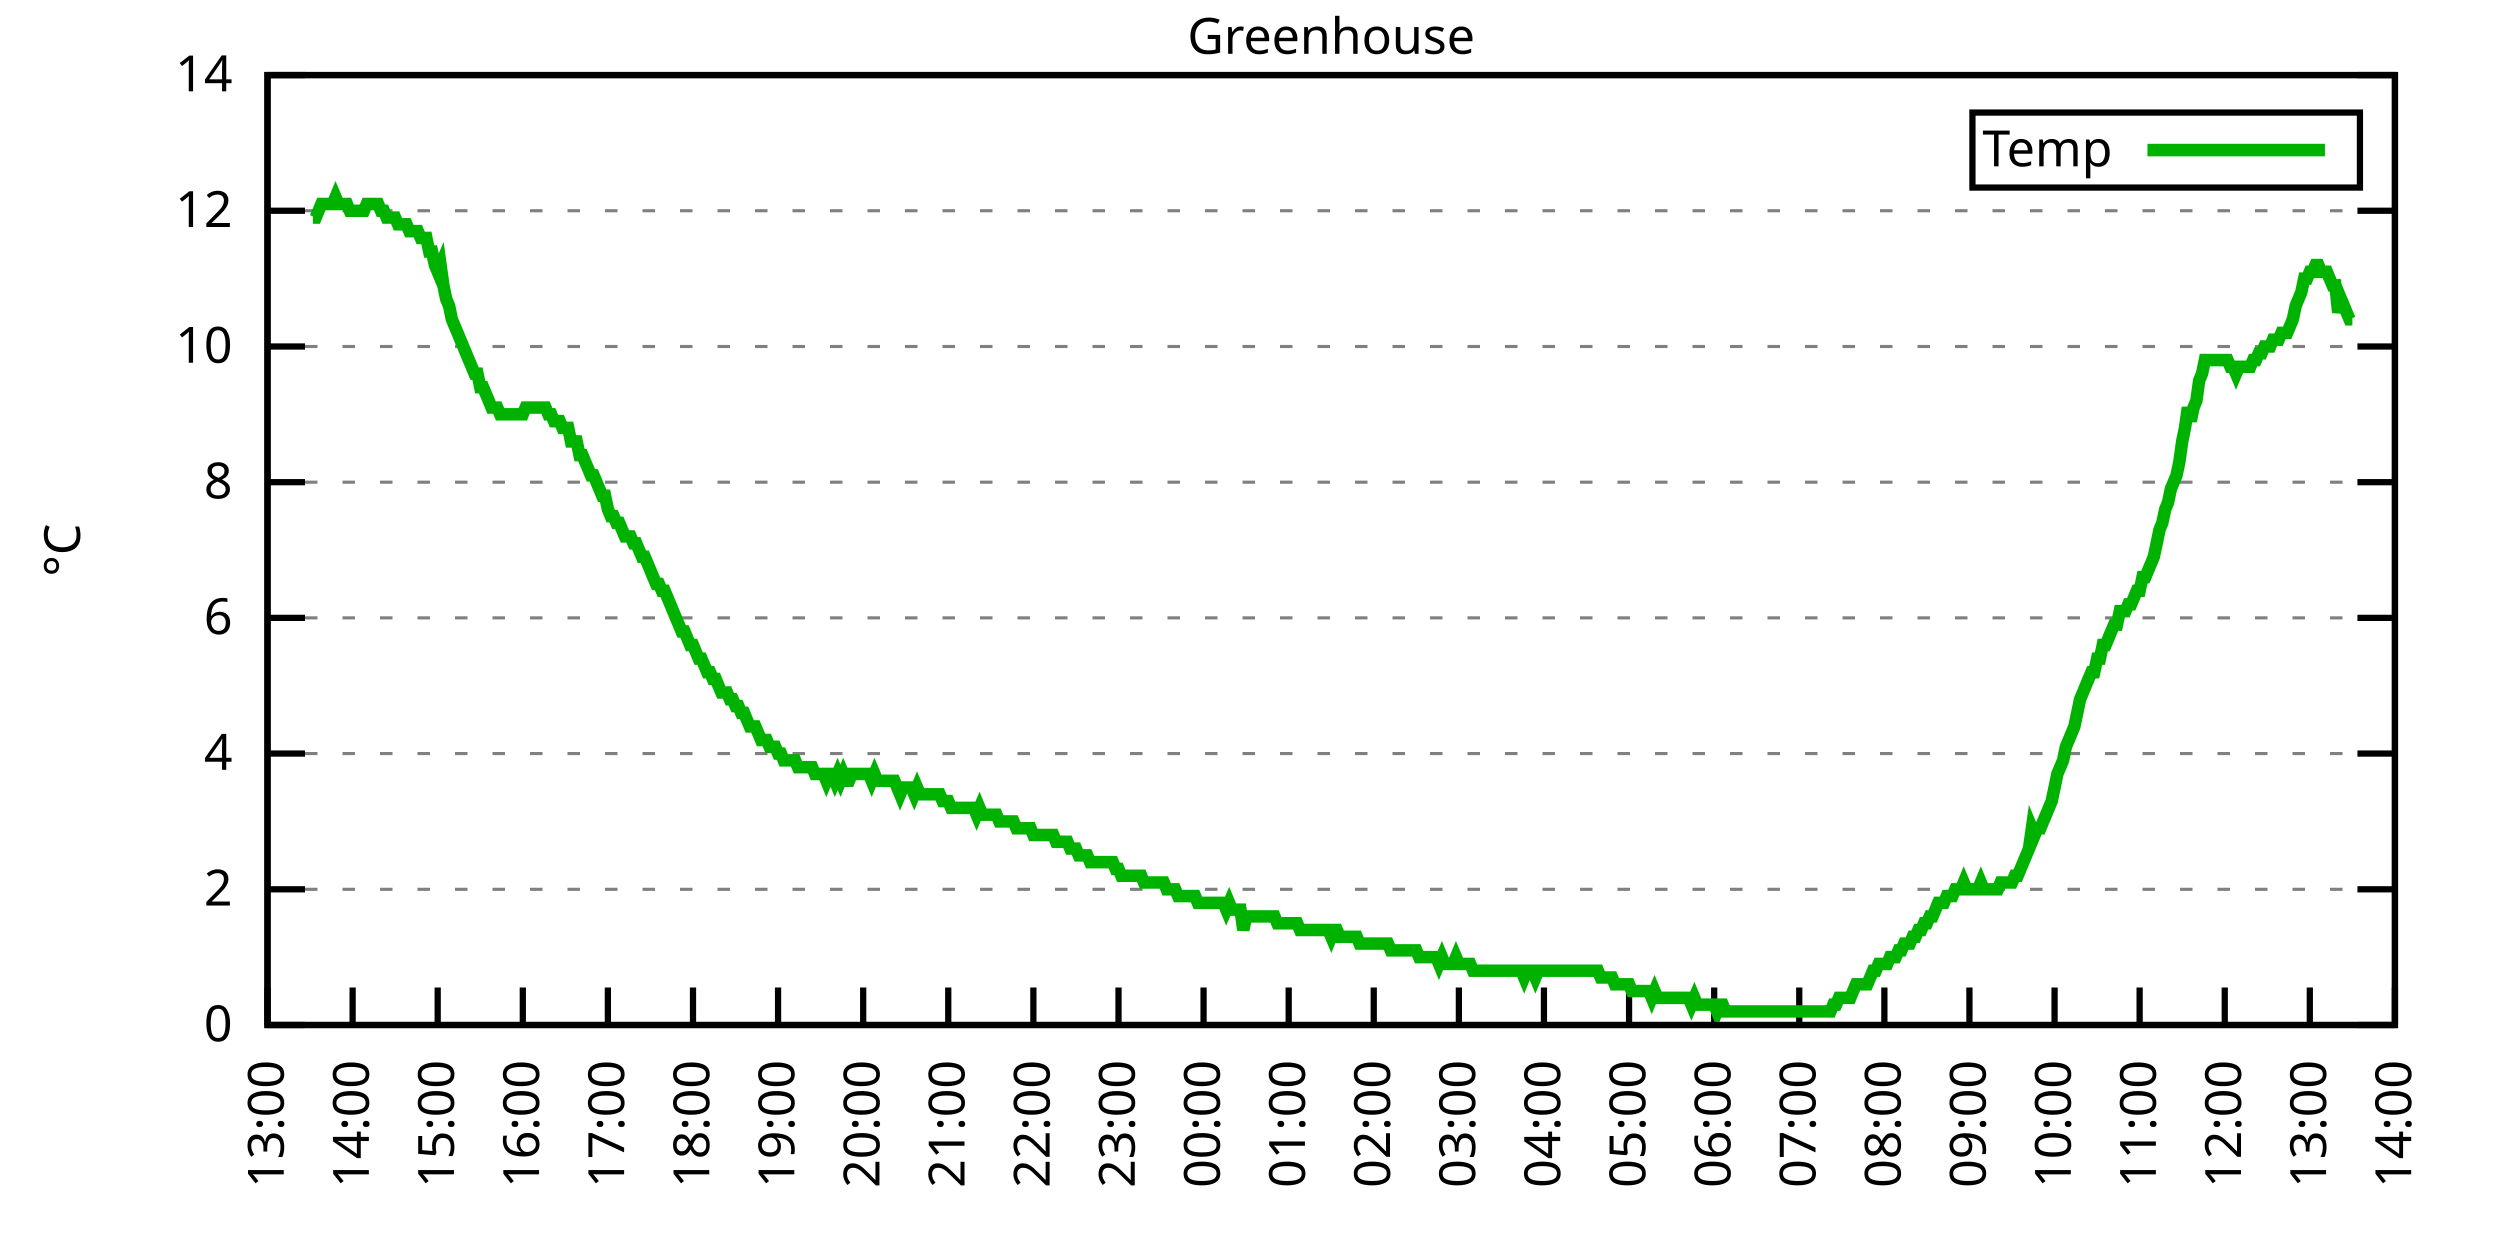
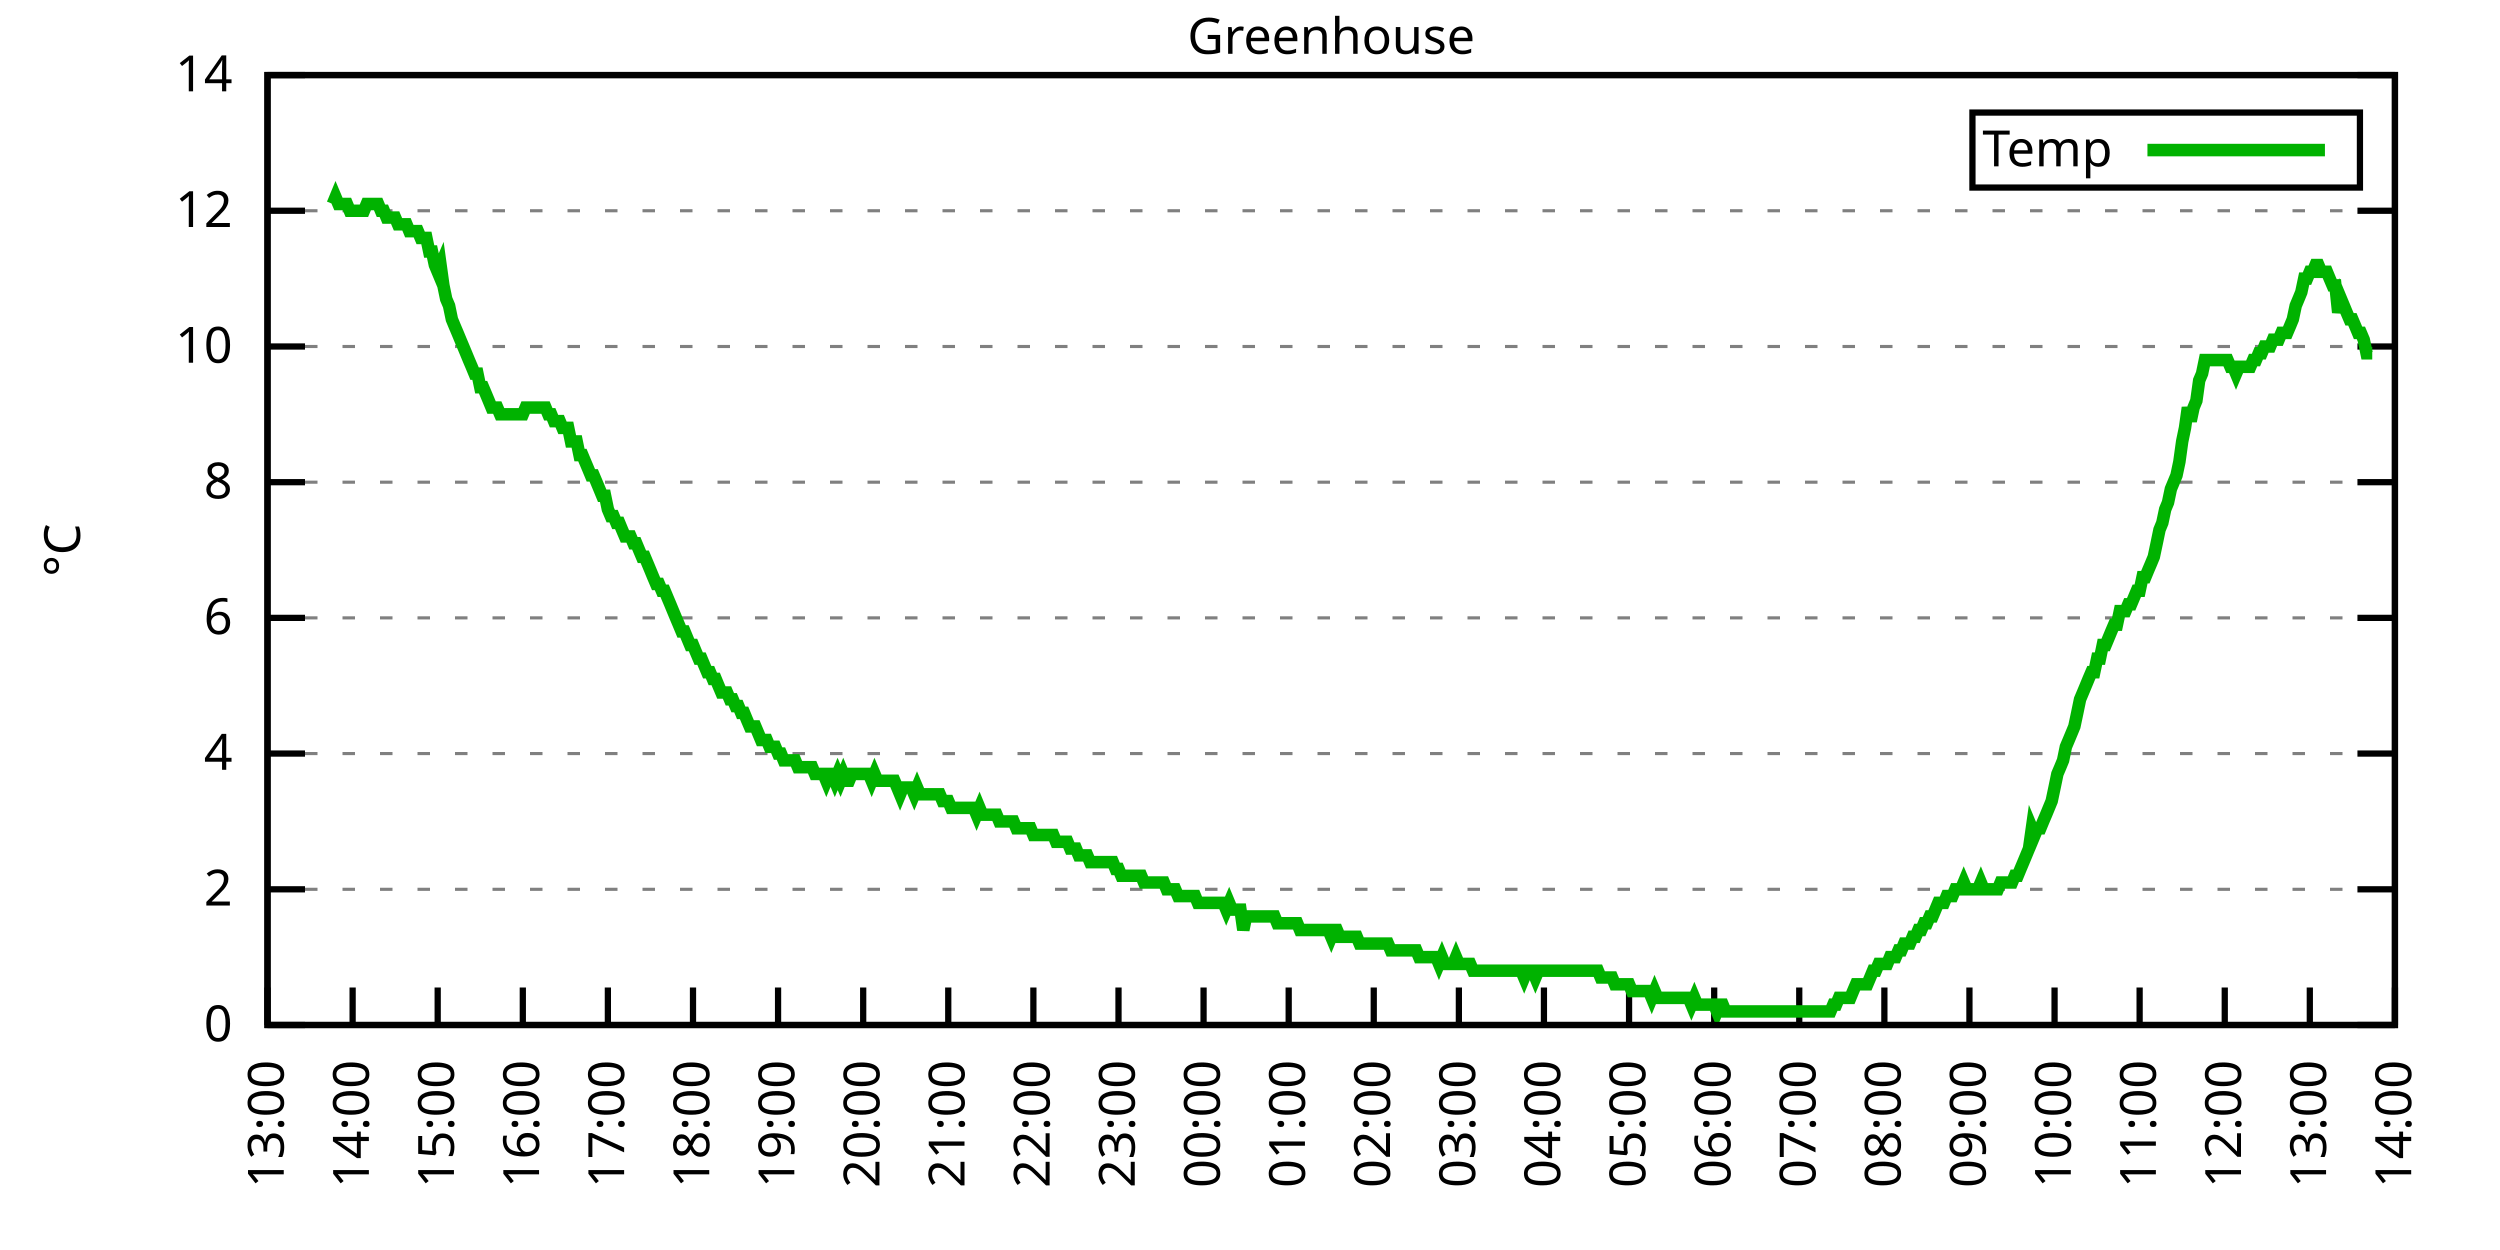
<svg xmlns="http://www.w3.org/2000/svg" xmlns:xlink="http://www.w3.org/1999/xlink" width="400" height="200" viewBox="0 0 400 200">
  <g id="gnuplot_canvas">
    <rect x="0" y="0" width="400" height="200" fill="none" />
    <defs>
      <circle id="gpDot" r="0.5" stroke-width="0.5" stroke="currentColor" />
      <path id="gpPt0" stroke-width="0.333" stroke="currentColor" d="M-1,0 h2 M0,-1 v2" />
      <path id="gpPt1" stroke-width="0.333" stroke="currentColor" d="M-1,-1 L1,1 M1,-1 L-1,1" />
      <path id="gpPt2" stroke-width="0.333" stroke="currentColor" d="M-1,0 L1,0 M0,-1 L0,1 M-1,-1 L1,1 M-1,1 L1,-1" />
      <rect id="gpPt3" stroke-width="0.333" stroke="currentColor" x="-1" y="-1" width="2" height="2" />
      <rect id="gpPt4" stroke-width="0.333" stroke="currentColor" fill="currentColor" x="-1" y="-1" width="2" height="2" />
      <circle id="gpPt5" stroke-width="0.333" stroke="currentColor" cx="0" cy="0" r="1" />
      <use xlink:href="#gpPt5" id="gpPt6" fill="currentColor" stroke="none" />
      <path id="gpPt7" stroke-width="0.333" stroke="currentColor" d="M0,-1.33 L-1.33,0.67 L1.33,0.67 z" />
      <use xlink:href="#gpPt7" id="gpPt8" fill="currentColor" stroke="none" />
      <use xlink:href="#gpPt7" id="gpPt9" stroke="currentColor" transform="rotate(180)" />
      <use xlink:href="#gpPt9" id="gpPt10" fill="currentColor" stroke="none" />
      <use xlink:href="#gpPt3" id="gpPt11" stroke="currentColor" transform="rotate(45)" />
      <use xlink:href="#gpPt11" id="gpPt12" fill="currentColor" stroke="none" />
      <path id="gpPt13" stroke-width="0.333" stroke="currentColor" d="M0,1.330 L1.265,0.411 L0.782,-1.067 L-0.782,-1.076 L-1.265,0.411 z" />
      <use xlink:href="#gpPt13" id="gpPt14" fill="currentColor" stroke="none" />
      <filter id="textbox" filterUnits="objectBoundingBox" x="0" y="0" height="1" width="1">
        <feFlood flood-color="white" flood-opacity="1" result="bgnd" />
        <feComposite in="SourceGraphic" in2="bgnd" operator="atop" />
      </filter>
      <filter id="greybox" filterUnits="objectBoundingBox" x="0" y="0" height="1" width="1">
        <feFlood flood-color="lightgrey" flood-opacity="1" result="grey" />
        <feComposite in="SourceGraphic" in2="grey" operator="atop" />
      </filter>
    </defs>
    <g fill="none" color="white" stroke="currentColor" stroke-width="1.00" stroke-linecap="butt" stroke-linejoin="miter">
</g>
    <g fill="none" color="black" stroke="currentColor" stroke-width="1.00" stroke-linecap="butt" stroke-linejoin="miter">
      <g stroke="none" shape-rendering="crispEdges">
        <polygon fill="rgb(255, 255, 255)" points="42.80,164.00 383.18,164.00 383.18,12.02 42.80,12.02 " />
      </g>
    </g>
    <g fill="none" color="black" stroke="currentColor" stroke-width="1.00" stroke-linecap="butt" stroke-linejoin="miter">
</g>
    <g fill="none" color="black" stroke="black" stroke-width="0.50" stroke-linecap="butt" stroke-linejoin="miter">
</g>
    <g fill="none" color="gray" stroke="currentColor" stroke-width="0.50" stroke-linecap="butt" stroke-linejoin="miter">
      <path stroke="gray" stroke-dasharray="2,4" class="gridline" d="M42.80,164.00 L383.19,164.00  " />
    </g>
    <g fill="none" color="gray" stroke="gray" stroke-width="1.00" stroke-linecap="butt" stroke-linejoin="miter">
</g>
    <g fill="none" color="black" stroke="currentColor" stroke-width="1.00" stroke-linecap="butt" stroke-linejoin="miter">
      <path stroke="black" d="M42.80,164.00 L48.80,164.00 M383.19,164.00 L377.19,164.00  " />
      <g transform="translate(37.20,166.60)" stroke="none" fill="black" font-family="Sans" font-size="8.00" text-anchor="end">
        <text>
          <tspan font-family="Sans"> 0</tspan>
        </text>
      </g>
    </g>
    <g fill="none" color="black" stroke="currentColor" stroke-width="1.00" stroke-linecap="butt" stroke-linejoin="miter">
</g>
    <g fill="none" color="black" stroke="black" stroke-width="0.50" stroke-linecap="butt" stroke-linejoin="miter">
</g>
    <g fill="none" color="gray" stroke="currentColor" stroke-width="0.50" stroke-linecap="butt" stroke-linejoin="miter">
      <path stroke="gray" stroke-dasharray="2,4" class="gridline" d="M42.80,142.29 L383.19,142.29  " />
    </g>
    <g fill="none" color="gray" stroke="gray" stroke-width="1.00" stroke-linecap="butt" stroke-linejoin="miter">
</g>
    <g fill="none" color="black" stroke="currentColor" stroke-width="1.00" stroke-linecap="butt" stroke-linejoin="miter">
      <path stroke="black" d="M42.80,142.29 L48.80,142.29 M383.19,142.29 L377.19,142.29  " />
      <g transform="translate(37.20,144.89)" stroke="none" fill="black" font-family="Sans" font-size="8.00" text-anchor="end">
        <text>
          <tspan font-family="Sans"> 2</tspan>
        </text>
      </g>
    </g>
    <g fill="none" color="black" stroke="currentColor" stroke-width="1.00" stroke-linecap="butt" stroke-linejoin="miter">
</g>
    <g fill="none" color="black" stroke="black" stroke-width="0.50" stroke-linecap="butt" stroke-linejoin="miter">
</g>
    <g fill="none" color="gray" stroke="currentColor" stroke-width="0.50" stroke-linecap="butt" stroke-linejoin="miter">
      <path stroke="gray" stroke-dasharray="2,4" class="gridline" d="M42.80,120.57 L383.19,120.57  " />
    </g>
    <g fill="none" color="gray" stroke="gray" stroke-width="1.00" stroke-linecap="butt" stroke-linejoin="miter">
</g>
    <g fill="none" color="black" stroke="currentColor" stroke-width="1.00" stroke-linecap="butt" stroke-linejoin="miter">
      <path stroke="black" d="M42.80,120.57 L48.80,120.57 M383.19,120.57 L377.19,120.57  " />
      <g transform="translate(37.20,123.17)" stroke="none" fill="black" font-family="Sans" font-size="8.00" text-anchor="end">
        <text>
          <tspan font-family="Sans"> 4</tspan>
        </text>
      </g>
    </g>
    <g fill="none" color="black" stroke="currentColor" stroke-width="1.00" stroke-linecap="butt" stroke-linejoin="miter">
</g>
    <g fill="none" color="black" stroke="black" stroke-width="0.50" stroke-linecap="butt" stroke-linejoin="miter">
</g>
    <g fill="none" color="gray" stroke="currentColor" stroke-width="0.50" stroke-linecap="butt" stroke-linejoin="miter">
      <path stroke="gray" stroke-dasharray="2,4" class="gridline" d="M42.80,98.86 L383.19,98.86  " />
    </g>
    <g fill="none" color="gray" stroke="gray" stroke-width="1.00" stroke-linecap="butt" stroke-linejoin="miter">
</g>
    <g fill="none" color="black" stroke="currentColor" stroke-width="1.00" stroke-linecap="butt" stroke-linejoin="miter">
      <path stroke="black" d="M42.80,98.86 L48.80,98.86 M383.19,98.86 L377.19,98.86  " />
      <g transform="translate(37.20,101.46)" stroke="none" fill="black" font-family="Sans" font-size="8.00" text-anchor="end">
        <text>
          <tspan font-family="Sans"> 6</tspan>
        </text>
      </g>
    </g>
    <g fill="none" color="black" stroke="currentColor" stroke-width="1.00" stroke-linecap="butt" stroke-linejoin="miter">
</g>
    <g fill="none" color="black" stroke="black" stroke-width="0.50" stroke-linecap="butt" stroke-linejoin="miter">
</g>
    <g fill="none" color="gray" stroke="currentColor" stroke-width="0.50" stroke-linecap="butt" stroke-linejoin="miter">
      <path stroke="gray" stroke-dasharray="2,4" class="gridline" d="M42.80,77.15 L383.19,77.15  " />
    </g>
    <g fill="none" color="gray" stroke="gray" stroke-width="1.00" stroke-linecap="butt" stroke-linejoin="miter">
</g>
    <g fill="none" color="black" stroke="currentColor" stroke-width="1.00" stroke-linecap="butt" stroke-linejoin="miter">
      <path stroke="black" d="M42.80,77.15 L48.80,77.15 M383.19,77.15 L377.19,77.15  " />
      <g transform="translate(37.20,79.75)" stroke="none" fill="black" font-family="Sans" font-size="8.00" text-anchor="end">
        <text>
          <tspan font-family="Sans"> 8</tspan>
        </text>
      </g>
    </g>
    <g fill="none" color="black" stroke="currentColor" stroke-width="1.00" stroke-linecap="butt" stroke-linejoin="miter">
</g>
    <g fill="none" color="black" stroke="black" stroke-width="0.50" stroke-linecap="butt" stroke-linejoin="miter">
</g>
    <g fill="none" color="gray" stroke="currentColor" stroke-width="0.50" stroke-linecap="butt" stroke-linejoin="miter">
      <path stroke="gray" stroke-dasharray="2,4" class="gridline" d="M42.80,55.44 L383.19,55.44  " />
    </g>
    <g fill="none" color="gray" stroke="gray" stroke-width="1.00" stroke-linecap="butt" stroke-linejoin="miter">
</g>
    <g fill="none" color="black" stroke="currentColor" stroke-width="1.00" stroke-linecap="butt" stroke-linejoin="miter">
      <path stroke="black" d="M42.80,55.44 L48.80,55.44 M383.19,55.44 L377.19,55.44  " />
      <g transform="translate(37.20,58.04)" stroke="none" fill="black" font-family="Sans" font-size="8.00" text-anchor="end">
        <text>
          <tspan font-family="Sans"> 10</tspan>
        </text>
      </g>
    </g>
    <g fill="none" color="black" stroke="currentColor" stroke-width="1.00" stroke-linecap="butt" stroke-linejoin="miter">
</g>
    <g fill="none" color="black" stroke="black" stroke-width="0.50" stroke-linecap="butt" stroke-linejoin="miter">
</g>
    <g fill="none" color="gray" stroke="currentColor" stroke-width="0.50" stroke-linecap="butt" stroke-linejoin="miter">
      <path stroke="gray" stroke-dasharray="2,4" class="gridline" d="M42.80,33.72 L383.19,33.72  " />
    </g>
    <g fill="none" color="gray" stroke="gray" stroke-width="1.00" stroke-linecap="butt" stroke-linejoin="miter">
</g>
    <g fill="none" color="black" stroke="currentColor" stroke-width="1.00" stroke-linecap="butt" stroke-linejoin="miter">
      <path stroke="black" d="M42.80,33.72 L48.80,33.72 M383.19,33.72 L377.19,33.72  " />
      <g transform="translate(37.20,36.32)" stroke="none" fill="black" font-family="Sans" font-size="8.00" text-anchor="end">
        <text>
          <tspan font-family="Sans"> 12</tspan>
        </text>
      </g>
    </g>
    <g fill="none" color="black" stroke="currentColor" stroke-width="1.00" stroke-linecap="butt" stroke-linejoin="miter">
</g>
    <g fill="none" color="black" stroke="black" stroke-width="0.50" stroke-linecap="butt" stroke-linejoin="miter">
</g>
    <g fill="none" color="gray" stroke="currentColor" stroke-width="0.50" stroke-linecap="butt" stroke-linejoin="miter">
      <path stroke="gray" stroke-dasharray="2,4" class="gridline" d="M42.80,12.01 L383.19,12.01  " />
    </g>
    <g fill="none" color="gray" stroke="gray" stroke-width="1.00" stroke-linecap="butt" stroke-linejoin="miter">
</g>
    <g fill="none" color="black" stroke="currentColor" stroke-width="1.00" stroke-linecap="butt" stroke-linejoin="miter">
      <path stroke="black" d="M42.80,12.01 L48.80,12.01 M383.19,12.01 L377.19,12.01  " />
      <g transform="translate(37.20,14.61)" stroke="none" fill="black" font-family="Sans" font-size="8.00" text-anchor="end">
        <text>
          <tspan font-family="Sans"> 14</tspan>
        </text>
      </g>
    </g>
    <g fill="none" color="black" stroke="currentColor" stroke-width="1.00" stroke-linecap="butt" stroke-linejoin="miter">
      <path stroke="black" d="M42.80,164.00 L42.80,158.00  " />
      <g transform="translate(45.40,169.60) rotate(270.00)" stroke="none" fill="black" font-family="Sans" font-size="8.00" text-anchor="end">
        <text>
          <tspan font-family="Sans">13:00</tspan>
        </text>
      </g>
    </g>
    <g fill="none" color="black" stroke="currentColor" stroke-width="1.00" stroke-linecap="butt" stroke-linejoin="miter">
      <path stroke="black" d="M56.42,164.00 L56.42,158.00  " />
      <g transform="translate(59.02,169.60) rotate(270.00)" stroke="none" fill="black" font-family="Sans" font-size="8.00" text-anchor="end">
        <text>
          <tspan font-family="Sans">14:00</tspan>
        </text>
      </g>
    </g>
    <g fill="none" color="black" stroke="currentColor" stroke-width="1.00" stroke-linecap="butt" stroke-linejoin="miter">
      <path stroke="black" d="M70.03,164.00 L70.03,158.00  " />
      <g transform="translate(72.63,169.60) rotate(270.00)" stroke="none" fill="black" font-family="Sans" font-size="8.00" text-anchor="end">
        <text>
          <tspan font-family="Sans">15:00</tspan>
        </text>
      </g>
    </g>
    <g fill="none" color="black" stroke="currentColor" stroke-width="1.00" stroke-linecap="butt" stroke-linejoin="miter">
      <path stroke="black" d="M83.65,164.00 L83.65,158.00  " />
      <g transform="translate(86.25,169.60) rotate(270.00)" stroke="none" fill="black" font-family="Sans" font-size="8.00" text-anchor="end">
        <text>
          <tspan font-family="Sans">16:00</tspan>
        </text>
      </g>
    </g>
    <g fill="none" color="black" stroke="currentColor" stroke-width="1.00" stroke-linecap="butt" stroke-linejoin="miter">
      <path stroke="black" d="M97.26,164.00 L97.26,158.00  " />
      <g transform="translate(99.86,169.60) rotate(270.00)" stroke="none" fill="black" font-family="Sans" font-size="8.00" text-anchor="end">
        <text>
          <tspan font-family="Sans">17:00</tspan>
        </text>
      </g>
    </g>
    <g fill="none" color="black" stroke="currentColor" stroke-width="1.00" stroke-linecap="butt" stroke-linejoin="miter">
      <path stroke="black" d="M110.88,164.00 L110.88,158.00  " />
      <g transform="translate(113.48,169.60) rotate(270.00)" stroke="none" fill="black" font-family="Sans" font-size="8.00" text-anchor="end">
        <text>
          <tspan font-family="Sans">18:00</tspan>
        </text>
      </g>
    </g>
    <g fill="none" color="black" stroke="currentColor" stroke-width="1.00" stroke-linecap="butt" stroke-linejoin="miter">
      <path stroke="black" d="M124.49,164.00 L124.49,158.00  " />
      <g transform="translate(127.09,169.60) rotate(270.00)" stroke="none" fill="black" font-family="Sans" font-size="8.00" text-anchor="end">
        <text>
          <tspan font-family="Sans">19:00</tspan>
        </text>
      </g>
    </g>
    <g fill="none" color="black" stroke="currentColor" stroke-width="1.00" stroke-linecap="butt" stroke-linejoin="miter">
      <path stroke="black" d="M138.11,164.00 L138.11,158.00  " />
      <g transform="translate(140.71,169.60) rotate(270.00)" stroke="none" fill="black" font-family="Sans" font-size="8.00" text-anchor="end">
        <text>
          <tspan font-family="Sans">20:00</tspan>
        </text>
      </g>
    </g>
    <g fill="none" color="black" stroke="currentColor" stroke-width="1.00" stroke-linecap="butt" stroke-linejoin="miter">
      <path stroke="black" d="M151.72,164.00 L151.72,158.00  " />
      <g transform="translate(154.32,169.60) rotate(270.00)" stroke="none" fill="black" font-family="Sans" font-size="8.00" text-anchor="end">
        <text>
          <tspan font-family="Sans">21:00</tspan>
        </text>
      </g>
    </g>
    <g fill="none" color="black" stroke="currentColor" stroke-width="1.00" stroke-linecap="butt" stroke-linejoin="miter">
      <path stroke="black" d="M165.34,164.00 L165.34,158.00  " />
      <g transform="translate(167.94,169.60) rotate(270.00)" stroke="none" fill="black" font-family="Sans" font-size="8.00" text-anchor="end">
        <text>
          <tspan font-family="Sans">22:00</tspan>
        </text>
      </g>
    </g>
    <g fill="none" color="black" stroke="currentColor" stroke-width="1.00" stroke-linecap="butt" stroke-linejoin="miter">
      <path stroke="black" d="M178.96,164.00 L178.96,158.00  " />
      <g transform="translate(181.56,169.60) rotate(270.00)" stroke="none" fill="black" font-family="Sans" font-size="8.00" text-anchor="end">
        <text>
          <tspan font-family="Sans">23:00</tspan>
        </text>
      </g>
    </g>
    <g fill="none" color="black" stroke="currentColor" stroke-width="1.00" stroke-linecap="butt" stroke-linejoin="miter">
      <path stroke="black" d="M192.57,164.00 L192.57,158.00  " />
      <g transform="translate(195.17,169.60) rotate(270.00)" stroke="none" fill="black" font-family="Sans" font-size="8.00" text-anchor="end">
        <text>
          <tspan font-family="Sans">00:00</tspan>
        </text>
      </g>
    </g>
    <g fill="none" color="black" stroke="currentColor" stroke-width="1.00" stroke-linecap="butt" stroke-linejoin="miter">
      <path stroke="black" d="M206.19,164.00 L206.19,158.00  " />
      <g transform="translate(208.79,169.60) rotate(270.00)" stroke="none" fill="black" font-family="Sans" font-size="8.00" text-anchor="end">
        <text>
          <tspan font-family="Sans">01:00</tspan>
        </text>
      </g>
    </g>
    <g fill="none" color="black" stroke="currentColor" stroke-width="1.00" stroke-linecap="butt" stroke-linejoin="miter">
      <path stroke="black" d="M219.80,164.00 L219.80,158.00  " />
      <g transform="translate(222.40,169.60) rotate(270.00)" stroke="none" fill="black" font-family="Sans" font-size="8.00" text-anchor="end">
        <text>
          <tspan font-family="Sans">02:00</tspan>
        </text>
      </g>
    </g>
    <g fill="none" color="black" stroke="currentColor" stroke-width="1.00" stroke-linecap="butt" stroke-linejoin="miter">
      <path stroke="black" d="M233.42,164.00 L233.42,158.00  " />
      <g transform="translate(236.02,169.60) rotate(270.00)" stroke="none" fill="black" font-family="Sans" font-size="8.00" text-anchor="end">
        <text>
          <tspan font-family="Sans">03:00</tspan>
        </text>
      </g>
    </g>
    <g fill="none" color="black" stroke="currentColor" stroke-width="1.00" stroke-linecap="butt" stroke-linejoin="miter">
      <path stroke="black" d="M247.03,164.00 L247.03,158.00  " />
      <g transform="translate(249.63,169.60) rotate(270.00)" stroke="none" fill="black" font-family="Sans" font-size="8.00" text-anchor="end">
        <text>
          <tspan font-family="Sans">04:00</tspan>
        </text>
      </g>
    </g>
    <g fill="none" color="black" stroke="currentColor" stroke-width="1.00" stroke-linecap="butt" stroke-linejoin="miter">
      <path stroke="black" d="M260.65,164.00 L260.65,158.00  " />
      <g transform="translate(263.25,169.60) rotate(270.00)" stroke="none" fill="black" font-family="Sans" font-size="8.00" text-anchor="end">
        <text>
          <tspan font-family="Sans">05:00</tspan>
        </text>
      </g>
    </g>
    <g fill="none" color="black" stroke="currentColor" stroke-width="1.00" stroke-linecap="butt" stroke-linejoin="miter">
      <path stroke="black" d="M274.27,164.00 L274.27,158.00  " />
      <g transform="translate(276.87,169.60) rotate(270.00)" stroke="none" fill="black" font-family="Sans" font-size="8.00" text-anchor="end">
        <text>
          <tspan font-family="Sans">06:00</tspan>
        </text>
      </g>
    </g>
    <g fill="none" color="black" stroke="currentColor" stroke-width="1.00" stroke-linecap="butt" stroke-linejoin="miter">
      <path stroke="black" d="M287.88,164.00 L287.88,158.00  " />
      <g transform="translate(290.48,169.60) rotate(270.00)" stroke="none" fill="black" font-family="Sans" font-size="8.00" text-anchor="end">
        <text>
          <tspan font-family="Sans">07:00</tspan>
        </text>
      </g>
    </g>
    <g fill="none" color="black" stroke="currentColor" stroke-width="1.00" stroke-linecap="butt" stroke-linejoin="miter">
      <path stroke="black" d="M301.50,164.00 L301.50,158.00  " />
      <g transform="translate(304.10,169.60) rotate(270.00)" stroke="none" fill="black" font-family="Sans" font-size="8.00" text-anchor="end">
        <text>
          <tspan font-family="Sans">08:00</tspan>
        </text>
      </g>
    </g>
    <g fill="none" color="black" stroke="currentColor" stroke-width="1.00" stroke-linecap="butt" stroke-linejoin="miter">
      <path stroke="black" d="M315.11,164.00 L315.11,158.00  " />
      <g transform="translate(317.71,169.60) rotate(270.00)" stroke="none" fill="black" font-family="Sans" font-size="8.00" text-anchor="end">
        <text>
          <tspan font-family="Sans">09:00</tspan>
        </text>
      </g>
    </g>
    <g fill="none" color="black" stroke="currentColor" stroke-width="1.00" stroke-linecap="butt" stroke-linejoin="miter">
      <path stroke="black" d="M328.73,164.00 L328.73,158.00  " />
      <g transform="translate(331.33,169.60) rotate(270.00)" stroke="none" fill="black" font-family="Sans" font-size="8.00" text-anchor="end">
        <text>
          <tspan font-family="Sans">10:00</tspan>
        </text>
      </g>
    </g>
    <g fill="none" color="black" stroke="currentColor" stroke-width="1.00" stroke-linecap="butt" stroke-linejoin="miter">
      <path stroke="black" d="M342.34,164.00 L342.34,158.00  " />
      <g transform="translate(344.94,169.60) rotate(270.00)" stroke="none" fill="black" font-family="Sans" font-size="8.00" text-anchor="end">
        <text>
          <tspan font-family="Sans">11:00</tspan>
        </text>
      </g>
    </g>
    <g fill="none" color="black" stroke="currentColor" stroke-width="1.00" stroke-linecap="butt" stroke-linejoin="miter">
      <path stroke="black" d="M355.96,164.00 L355.96,158.00  " />
      <g transform="translate(358.56,169.60) rotate(270.00)" stroke="none" fill="black" font-family="Sans" font-size="8.00" text-anchor="end">
        <text>
          <tspan font-family="Sans">12:00</tspan>
        </text>
      </g>
    </g>
    <g fill="none" color="black" stroke="currentColor" stroke-width="1.00" stroke-linecap="butt" stroke-linejoin="miter">
      <path stroke="black" d="M369.57,164.00 L369.57,158.00  " />
      <g transform="translate(372.17,169.60) rotate(270.00)" stroke="none" fill="black" font-family="Sans" font-size="8.00" text-anchor="end">
        <text>
          <tspan font-family="Sans">13:00</tspan>
        </text>
      </g>
    </g>
    <g fill="none" color="black" stroke="currentColor" stroke-width="1.00" stroke-linecap="butt" stroke-linejoin="miter">
      <path stroke="black" d="M383.19,164.00 L383.19,158.00  " />
      <g transform="translate(385.79,169.60) rotate(270.00)" stroke="none" fill="black" font-family="Sans" font-size="8.00" text-anchor="end">
        <text>
          <tspan font-family="Sans">14:00</tspan>
        </text>
      </g>
    </g>
    <g fill="none" color="black" stroke="currentColor" stroke-width="1.00" stroke-linecap="butt" stroke-linejoin="miter">
</g>
    <g fill="none" color="black" stroke="currentColor" stroke-width="1.00" stroke-linecap="butt" stroke-linejoin="miter">
      <path stroke="black" d="M42.80,12.01 L42.80,164.00 L383.19,164.00 L383.19,12.01 L42.80,12.01 Z  " />
    </g>
    <g fill="none" color="black" stroke="currentColor" stroke-width="1.00" stroke-linecap="butt" stroke-linejoin="miter">
</g>
    <g fill="none" color="black" stroke="currentColor" stroke-width="1.00" stroke-linecap="butt" stroke-linejoin="miter">
      <path stroke="black" d="M315.59,30.01 L315.59,18.01 L377.59,18.01 L377.59,30.01 L315.59,30.01 Z  " />
    </g>
    <g id="Greenhouse_plot_1">
      <g fill="none" color="white" stroke="black" stroke-width="2.00" stroke-linecap="butt" stroke-linejoin="miter">
</g>
      <g fill="none" color="black" stroke="currentColor" stroke-width="2.00" stroke-linecap="butt" stroke-linejoin="miter">
        <g transform="translate(337.99,26.61)" stroke="none" fill="black" font-family="Sans" font-size="8.00" text-anchor="end">
          <text>
            <tspan font-family="Sans">Temp</tspan>
          </text>
        </g>
      </g>
      <g fill="none" color="black" stroke="currentColor" stroke-width="2.00" stroke-linecap="butt" stroke-linejoin="miter">
-         <path stroke="rgb(  0, 178,   0)" d="M343.59,24.01 L371.99,24.01 M50.06,34.81 L50.52,34.81 L50.97,33.72 L51.42,32.64 L51.88,32.64 L52.33,32.64   L52.78,32.64 L53.24,32.64 L53.69,31.55 L54.15,32.64 L54.60,32.64 L55.05,32.64 L55.51,32.64 L55.96,33.72   L56.42,33.72 L56.87,33.72 L57.32,33.72 L58.23,33.72 L58.68,32.64 L59.14,32.64 L59.59,32.64 L60.05,32.64   L60.50,32.64 L60.95,33.72 L61.41,33.72 L61.86,34.81 L62.32,34.81 L62.77,34.81 L63.22,34.81 L63.68,35.89   L64.13,35.89 L64.58,35.89 L65.04,35.89 L65.49,36.98 L65.95,36.98 L66.40,36.98 L66.85,36.98 L67.31,38.07   L67.76,38.07 L68.22,38.07 L68.67,40.24 L69.12,40.24 L69.58,42.41 L70.03,43.49 L70.49,42.41 L70.94,45.66   L71.39,47.84 L71.85,48.92 L72.30,51.09 L72.75,52.18 L73.21,53.26 L73.66,54.35 L74.12,55.44 L74.57,56.52   L75.02,57.61 L75.48,58.69 L75.93,59.78 L76.39,59.78 L76.84,61.95 L77.29,61.95 L77.75,63.04 L78.20,64.12   L78.65,65.21 L79.11,65.21 L79.56,65.21 L80.02,66.29 L80.47,66.29 L80.92,66.29 L81.38,66.29 L81.83,66.29   L82.29,66.29 L82.74,66.29 L83.19,66.29 L83.65,66.29 L84.10,65.21 L84.55,65.21 L85.01,65.21 L85.46,65.21   L85.92,65.21 L86.37,65.21 L86.82,65.21 L87.28,65.21 L87.73,66.29 L88.19,66.29 L88.64,67.38 L89.09,67.38   L89.55,67.38 L90.00,68.46 L90.45,68.46 L90.91,68.46 L91.36,70.63 L91.82,70.63 L92.27,70.63 L92.72,72.81   L93.18,72.81 L93.63,73.89 L94.09,74.98 L94.54,76.06 L94.99,76.06 L95.45,77.15 L95.90,78.23 L96.35,79.32   L96.81,79.32 L97.26,81.49 L97.72,82.58 L98.17,82.58 L98.62,83.66 L99.08,83.66 L99.53,84.75 L99.99,85.83   L100.44,85.83 L100.89,85.83 L101.35,86.92 L101.80,86.92 L102.25,88.00 L102.71,89.09 L103.16,89.09 L103.62,90.18   L104.07,91.26 L104.52,92.35 L104.98,93.43 L105.43,93.43 L105.89,94.52 L106.34,94.52 L106.79,95.60 L107.25,96.69   L107.70,97.78 L108.15,98.86 L108.61,99.95 L109.06,101.03 L109.52,101.03 L109.97,102.12 L110.42,103.20 L110.88,103.20   L111.33,104.29 L111.79,105.38 L112.24,105.38 L112.69,106.46 L113.15,107.55 L113.60,107.55 L114.05,108.63 L114.51,108.63   L114.96,109.72 L115.42,110.80 L115.87,110.80 L116.32,110.80 L116.78,111.89 L117.23,111.89 L117.69,112.97 L118.14,112.97   L118.59,114.06 L119.05,114.06 L119.50,115.15 L119.96,116.23 L120.41,116.23 L120.86,116.23 L121.32,117.32 L121.77,118.40   L122.22,118.40 L122.68,118.40 L123.13,119.49 L123.59,119.49 L124.04,119.49 L124.49,120.57 L124.95,120.57 L125.40,121.66   L125.86,121.66 L126.31,121.66 L126.76,121.66 L127.22,121.66 L127.67,122.75 L128.12,122.75 L128.58,122.75 L129.03,122.75   L129.49,122.75 L129.94,122.75 L130.39,123.83 L130.85,123.83 L131.30,123.83 L131.76,123.83 L132.21,124.92 L132.66,123.83   L133.12,123.83 L133.57,124.92 L134.02,123.83 L134.48,124.92 L134.93,123.83 L135.39,124.92 L135.84,124.92 L136.29,123.83   L136.75,123.83 L137.20,123.83 L137.66,123.83 L138.11,123.83 L138.56,123.83 L139.02,123.83 L139.47,124.92 L139.92,123.83   L140.38,124.92 L140.83,124.92 L141.29,124.92 L141.74,124.92 L142.19,124.92 L142.65,124.92 L143.10,124.92 L143.56,126.00   L144.01,127.09 L144.46,126.00 L144.92,126.00 L145.37,126.00 L145.82,126.00 L146.28,127.09 L146.73,126.00 L147.19,127.09   L147.64,127.09 L148.09,127.09 L148.55,127.09 L149.00,127.09 L149.46,127.09 L149.91,127.09 L150.36,127.09 L150.82,128.17   L151.27,128.17 L151.72,128.17 L152.18,129.26 L152.63,129.26 L153.09,129.26 L153.54,129.26 L153.99,129.26 L154.45,129.26   L154.90,129.26 L155.36,129.26 L155.81,129.26 L156.26,130.35 L156.72,129.26 L157.17,130.35 L157.62,130.35 L158.08,130.35   L158.53,130.35 L158.99,130.35 L159.44,130.35 L159.89,131.43 L160.35,131.43 L160.80,131.43 L161.26,131.43 L161.71,131.43   L162.16,131.43 L162.62,132.52 L163.07,132.52 L163.52,132.52 L163.98,132.52 L164.43,132.52 L164.89,132.52 L165.34,133.60   L165.79,133.60 L166.25,133.60 L166.70,133.60 L167.16,133.60 L167.61,133.60 L168.06,133.60 L168.52,133.60 L168.97,134.69   L169.43,134.69 L169.88,134.69 L170.33,134.69 L170.79,134.69 L171.24,135.77 L171.69,135.77 L172.15,135.77 L172.60,136.86   L173.06,136.86 L173.51,136.86 L173.96,136.86 L174.42,137.94 L174.87,137.94 L175.33,137.94 L175.78,137.94 L176.23,137.94   L176.69,137.94 L177.14,137.94 L177.59,137.94 L178.05,137.94 L178.50,139.03 L178.96,139.03 L179.41,140.12 L179.86,140.12   L180.32,140.12 L180.77,140.12 L181.23,140.12 L181.68,140.12 L182.13,140.12 L182.59,140.12 L183.04,141.20 L183.49,141.20   L183.95,141.20 L184.40,141.20 L184.86,141.20 L185.31,141.20 L185.76,141.20 L186.22,141.20 L186.67,142.29 L187.13,142.29   L187.58,142.29 L188.03,142.29 L188.49,143.37 L188.94,143.37 L189.39,143.37 L189.85,143.37 L190.30,143.37 L190.76,143.37   L191.21,143.37 L191.66,144.46 L192.12,144.46 L192.57,144.46 L193.03,144.46 L193.48,144.46 L193.93,144.46 L194.39,144.46   L194.84,144.46 L195.29,144.46 L195.75,144.46 L196.20,145.54 L196.66,144.46 L197.11,145.54 L197.56,145.54 L198.02,145.54   L198.47,145.54 L198.93,148.80 L199.38,146.63 L199.83,146.63 L200.29,146.63 L200.74,146.63 L201.19,146.63 L201.65,146.63   L202.10,146.63 L202.56,146.63 L203.01,146.63 L203.46,146.63 L203.92,146.63 L204.37,147.72 L204.83,147.72 L205.28,147.72   L205.73,147.72 L206.19,147.72 L206.64,147.72 L207.09,147.72 L207.55,147.72 L208.00,148.80 L208.46,148.80 L208.91,148.80   L209.36,148.80 L209.82,148.80 L210.27,148.80 L210.73,148.80 L211.18,148.80 L211.63,148.80 L212.09,148.80 L212.54,148.80   L213.00,149.89 L213.45,148.80 L213.90,148.80 L214.36,149.89 L214.81,149.89 L215.26,149.89 L215.72,149.89 L216.17,149.89   L216.63,149.89 L217.08,149.89 L217.53,150.97 L217.99,150.97 L218.44,150.97 L218.90,150.97 L219.35,150.97 L219.80,150.97   L220.26,150.97 L220.71,150.97 L221.16,150.97 L221.62,150.97 L222.07,150.97 L222.53,152.06 L222.98,152.06 L223.43,152.06   L223.89,152.06 L224.34,152.06 L224.80,152.06 L225.25,152.06 L225.70,152.06 L226.16,152.06 L226.61,152.06 L227.06,153.14   L227.52,153.14 L227.97,153.14 L228.43,153.14 L228.88,153.14 L229.33,153.14 L229.79,153.14 L230.24,154.23 L230.70,153.14   L231.15,154.23 L231.60,154.23 L232.06,154.23 L232.51,154.23 L232.96,153.14 L233.42,154.23 L233.87,154.23 L234.33,154.23   L234.78,154.23 L235.23,154.23 L235.69,155.31 L236.14,155.31 L236.60,155.31 L237.05,155.31 L237.50,155.31 L237.96,155.31   L238.41,155.31 L238.86,155.31 L239.32,155.31 L239.77,155.31 L240.23,155.31 L240.68,155.31 L241.13,155.31 L241.59,155.31   L242.04,155.31 L242.50,155.31 L242.95,155.31 L243.40,155.31 L243.86,156.40 L244.31,155.31 L244.76,155.31 L245.22,155.31   L245.67,156.40 L246.13,155.31 L246.58,155.31 L247.03,155.31 L247.49,155.31 L247.94,155.31 L248.40,155.31 L248.85,155.31   L249.30,155.31 L249.76,155.31 L250.21,155.31 L250.66,155.31 L251.12,155.31 L251.57,155.31 L252.03,155.31 L252.48,155.31   L252.93,155.31 L253.39,155.31 L253.84,155.31 L254.30,155.31 L254.75,155.31 L255.20,155.31 L255.66,155.31 L256.11,156.40   L256.56,156.40 L257.02,156.40 L257.47,156.40 L257.93,156.40 L258.38,157.49 L258.83,157.49 L259.29,157.49 L259.74,157.49   L260.20,157.49 L260.65,157.49 L261.10,158.57 L261.56,158.57 L262.01,158.57 L262.47,158.57 L262.92,158.57 L263.37,158.57   L263.83,158.57 L264.28,159.66 L264.73,158.57 L265.19,159.66 L265.64,159.66 L266.10,159.66 L266.55,159.66 L267.00,159.66   L267.46,159.66 L267.91,159.66 L268.37,159.66 L268.82,159.66 L269.27,159.66 L269.73,159.66 L270.18,159.66 L270.63,160.74   L271.09,159.66 L271.54,160.74 L272.00,160.74 L272.45,160.74 L272.90,160.74 L273.36,160.74 L273.81,160.74 L274.27,160.74   L274.72,161.83 L275.17,160.74 L275.63,160.74 L276.08,161.83 L276.53,161.83 L276.99,161.83 L277.44,161.83 L277.90,161.83   L278.35,161.83 L278.80,161.83 L279.26,161.83 L279.71,161.83 L280.17,161.83 L280.62,161.83 L281.07,161.83 L281.53,161.83   L281.98,161.83 L282.43,161.83 L282.89,161.83 L283.34,161.83 L283.80,161.83 L284.25,161.83 L284.70,161.83 L285.16,161.83   L285.61,161.83 L286.07,161.83 L286.52,161.83 L286.97,161.83 L287.43,161.83 L287.88,161.83 L288.33,161.83 L288.79,161.83   L289.24,161.83 L289.70,161.83 L290.15,161.83 L290.60,161.83 L291.06,161.83 L291.51,161.83 L291.97,161.83 L292.42,161.83   L292.87,161.83 L293.33,160.74 L293.78,160.74 L294.23,159.66 L294.69,159.66 L295.14,159.66 L295.60,159.66 L296.05,159.66   L296.50,158.57 L296.96,157.49 L297.41,157.49 L297.87,157.49 L298.32,157.49 L298.77,157.49 L299.23,156.40 L299.68,155.31   L300.13,155.31 L300.59,154.23 L301.04,154.23 L301.50,154.23 L301.95,154.23 L302.40,153.14 L302.86,153.14 L303.31,153.14   L303.77,152.06 L304.22,152.06 L304.67,150.97 L305.13,150.97 L305.58,150.97 L306.03,149.89 L306.49,149.89 L306.94,148.80   L307.40,148.80 L307.85,147.72 L308.30,147.72 L308.76,146.63 L309.21,146.63 L309.67,145.54 L310.12,144.46 L310.57,144.46   L311.03,144.46 L311.48,143.37 L311.94,143.37 L312.39,143.37 L312.84,142.29 L313.30,142.29 L313.75,142.29 L314.20,141.20   L314.66,142.29 L315.11,142.29 L315.57,142.29 L316.02,142.29 L316.47,142.29 L316.93,141.20 L317.38,142.29 L317.84,142.29   L318.29,142.29 L318.74,142.29 L319.20,142.29 L319.65,142.29 L320.10,141.20 L320.56,141.20 L321.01,141.20 L321.47,141.20   L321.92,141.20 L322.37,140.12 L322.83,140.12 L323.28,139.03 L323.74,137.94 L324.19,136.86 L324.64,135.77 L325.10,132.52   L325.55,133.60 L326.00,132.52 L326.46,132.52 L326.91,131.43 L327.37,130.35 L327.82,129.26 L328.27,128.17 L328.73,126.00   L329.18,123.83 L329.64,122.75 L330.09,121.66 L330.54,119.49 L331.00,118.40 L331.45,117.32 L331.90,116.23 L332.36,114.06   L332.81,111.89 L333.27,110.80 L333.72,109.72 L334.17,108.63 L334.63,107.55 L335.08,107.55 L335.54,105.38 L335.99,105.38   L336.44,103.20 L336.90,103.20 L337.35,102.12 L337.80,101.03 L338.26,99.95 L338.71,99.95 L339.17,97.78 L339.62,97.78   L340.07,97.78 L340.53,96.69 L340.98,96.69 L341.44,95.60 L341.89,94.52 L342.34,94.52 L342.80,92.35 L343.25,92.35   L343.70,91.26 L344.16,90.18 L344.61,89.09 L345.07,86.92 L345.52,84.75 L345.97,83.66 L346.43,81.49 L346.88,80.41   L347.34,78.23 L347.79,77.15 L348.24,76.06 L348.70,73.89 L349.15,70.63 L349.60,68.46 L350.06,65.21 L350.51,67.38   L350.97,65.21 L351.42,64.12 L351.87,60.86 L352.33,59.78 L352.78,57.61 L353.24,57.61 L353.69,57.61 L354.14,57.61   L354.60,57.61 L355.05,57.61 L355.50,57.61 L355.96,57.61 L356.41,57.61 L356.87,58.69 L357.32,58.69 L357.77,59.78   L358.23,58.69 L358.68,58.69 L359.14,58.69 L359.59,58.69 L360.04,58.69 L360.50,57.61 L360.95,57.61 L361.41,56.52   L361.86,56.52 L362.31,55.44 L362.77,55.44 L363.22,55.44 L363.67,54.35 L364.13,54.35 L364.58,54.35 L365.04,53.26   L365.49,53.26 L365.94,53.26 L366.40,52.18 L366.85,51.09 L367.31,48.92 L367.76,47.84 L368.21,46.75 L368.67,44.58   L369.12,44.58 L369.57,43.49 L370.03,43.49 L370.48,42.41 L370.94,42.41 L371.39,43.49 L371.84,43.49 L372.30,43.49   L372.75,44.58 L373.21,45.66 L373.66,45.66 L374.11,50.01 L374.57,47.84 L375.02,48.92 L375.47,50.01 L375.93,51.09   L376.38,51.09  " />
+         <path stroke="rgb(  0, 178,   0)" d="M343.59,24.01 L371.99,24.01 M53.24,32.64 L53.69,31.55 L54.15,32.64 L54.60,32.64 L55.05,32.64 L55.51,32.64   L55.96,33.72 L56.42,33.72 L56.87,33.72 L57.32,33.72 L58.23,33.72 L58.68,32.64 L59.14,32.64 L59.59,32.64   L60.05,32.64 L60.50,32.64 L60.95,33.72 L61.41,33.72 L61.86,34.81 L62.32,34.81 L62.77,34.81 L63.22,34.81   L63.68,35.89 L64.13,35.89 L64.58,35.89 L65.04,35.89 L65.49,36.98 L65.95,36.98 L66.40,36.98 L66.85,36.98   L67.31,38.07 L67.76,38.07 L68.22,38.07 L68.67,40.24 L69.12,40.24 L69.58,42.41 L70.03,43.49 L70.49,42.41   L70.94,45.66 L71.39,47.84 L71.85,48.92 L72.30,51.09 L72.75,52.18 L73.21,53.26 L73.66,54.35 L74.12,55.44   L74.57,56.52 L75.02,57.61 L75.48,58.69 L75.93,59.78 L76.39,59.78 L76.84,61.95 L77.29,61.95 L77.75,63.04   L78.20,64.12 L78.65,65.21 L79.11,65.21 L79.56,65.21 L80.02,66.29 L80.47,66.29 L80.92,66.29 L81.38,66.29   L81.83,66.29 L82.29,66.29 L82.74,66.29 L83.19,66.29 L83.65,66.29 L84.10,65.21 L84.55,65.21 L85.01,65.21   L85.46,65.21 L85.92,65.21 L86.37,65.21 L86.82,65.21 L87.28,65.21 L87.73,66.29 L88.19,66.29 L88.64,67.38   L89.09,67.38 L89.55,67.38 L90.00,68.46 L90.45,68.46 L90.91,68.46 L91.36,70.63 L91.82,70.63 L92.27,70.63   L92.72,72.81 L93.18,72.81 L93.63,73.89 L94.09,74.98 L94.54,76.06 L94.99,76.06 L95.45,77.15 L95.90,78.23   L96.35,79.32 L96.81,79.32 L97.26,81.49 L97.72,82.58 L98.17,82.58 L98.62,83.66 L99.08,83.66 L99.53,84.75   L99.99,85.83 L100.44,85.83 L100.89,85.83 L101.35,86.92 L101.80,86.92 L102.25,88.00 L102.71,89.09 L103.16,89.09   L103.62,90.18 L104.07,91.26 L104.52,92.35 L104.98,93.43 L105.43,93.43 L105.89,94.52 L106.34,94.52 L106.79,95.60   L107.25,96.69 L107.70,97.78 L108.15,98.86 L108.61,99.95 L109.06,101.03 L109.52,101.03 L109.97,102.12 L110.42,103.20   L110.88,103.20 L111.33,104.29 L111.79,105.38 L112.24,105.38 L112.69,106.46 L113.15,107.55 L113.60,107.55 L114.05,108.63   L114.51,108.63 L114.96,109.72 L115.42,110.80 L115.87,110.80 L116.32,110.80 L116.78,111.89 L117.23,111.89 L117.69,112.97   L118.14,112.97 L118.59,114.06 L119.05,114.06 L119.50,115.15 L119.96,116.23 L120.41,116.23 L120.86,116.23 L121.32,117.32   L121.77,118.40 L122.22,118.40 L122.68,118.40 L123.13,119.49 L123.59,119.49 L124.04,119.49 L124.49,120.57 L124.95,120.57   L125.40,121.66 L125.86,121.66 L126.31,121.66 L126.76,121.66 L127.22,121.66 L127.67,122.75 L128.12,122.75 L128.58,122.75   L129.03,122.75 L129.49,122.75 L129.94,122.75 L130.39,123.83 L130.85,123.83 L131.30,123.83 L131.76,123.83 L132.21,124.92   L132.66,123.83 L133.12,123.83 L133.57,124.92 L134.02,123.83 L134.48,124.92 L134.93,123.83 L135.39,124.92 L135.84,124.92   L136.29,123.83 L136.75,123.83 L137.20,123.83 L137.66,123.83 L138.11,123.83 L138.56,123.83 L139.02,123.83 L139.47,124.92   L139.92,123.83 L140.38,124.92 L140.83,124.92 L141.29,124.92 L141.74,124.92 L142.19,124.92 L142.65,124.92 L143.10,124.92   L143.56,126.00 L144.01,127.09 L144.46,126.00 L144.92,126.00 L145.37,126.00 L145.82,126.00 L146.28,127.09 L146.73,126.00   L147.19,127.09 L147.64,127.09 L148.09,127.09 L148.55,127.09 L149.00,127.09 L149.46,127.09 L149.91,127.09 L150.36,127.09   L150.82,128.17 L151.27,128.17 L151.72,128.17 L152.18,129.26 L152.63,129.26 L153.09,129.26 L153.54,129.26 L153.99,129.26   L154.45,129.26 L154.90,129.26 L155.36,129.26 L155.81,129.26 L156.26,130.35 L156.72,129.26 L157.17,130.35 L157.62,130.35   L158.08,130.35 L158.53,130.35 L158.99,130.35 L159.44,130.35 L159.89,131.43 L160.35,131.43 L160.80,131.43 L161.26,131.43   L161.71,131.43 L162.16,131.43 L162.62,132.52 L163.07,132.52 L163.52,132.52 L163.98,132.52 L164.43,132.52 L164.89,132.52   L165.34,133.60 L165.79,133.60 L166.25,133.60 L166.70,133.60 L167.16,133.60 L167.61,133.60 L168.06,133.60 L168.52,133.60   L168.97,134.69 L169.43,134.69 L169.88,134.69 L170.33,134.69 L170.79,134.69 L171.24,135.77 L171.69,135.77 L172.15,135.77   L172.60,136.86 L173.06,136.86 L173.51,136.86 L173.96,136.86 L174.42,137.94 L174.87,137.94 L175.33,137.94 L175.78,137.94   L176.23,137.94 L176.69,137.94 L177.14,137.94 L177.59,137.94 L178.05,137.94 L178.50,139.03 L178.96,139.03 L179.41,140.12   L179.86,140.12 L180.32,140.12 L180.77,140.12 L181.23,140.12 L181.68,140.12 L182.13,140.12 L182.59,140.12 L183.04,141.20   L183.49,141.20 L183.95,141.20 L184.40,141.20 L184.86,141.20 L185.31,141.20 L185.76,141.20 L186.22,141.20 L186.67,142.29   L187.13,142.29 L187.58,142.29 L188.03,142.29 L188.49,143.37 L188.94,143.37 L189.39,143.37 L189.85,143.37 L190.30,143.37   L190.76,143.37 L191.21,143.37 L191.66,144.46 L192.12,144.46 L192.57,144.46 L193.03,144.46 L193.48,144.46 L193.93,144.46   L194.39,144.46 L194.84,144.46 L195.29,144.46 L195.75,144.46 L196.20,145.54 L196.66,144.46 L197.11,145.54 L197.56,145.54   L198.02,145.54 L198.47,145.54 L198.93,148.80 L199.38,146.63 L199.83,146.63 L200.29,146.63 L200.74,146.63 L201.19,146.63   L201.65,146.63 L202.10,146.63 L202.56,146.63 L203.01,146.63 L203.46,146.63 L203.92,146.63 L204.37,147.72 L204.83,147.72   L205.28,147.72 L205.73,147.72 L206.19,147.72 L206.64,147.72 L207.09,147.72 L207.55,147.72 L208.00,148.80 L208.46,148.80   L208.91,148.80 L209.36,148.80 L209.82,148.80 L210.27,148.80 L210.73,148.80 L211.18,148.80 L211.63,148.80 L212.09,148.80   L212.54,148.80 L213.00,149.89 L213.45,148.80 L213.90,148.80 L214.36,149.89 L214.81,149.89 L215.26,149.89 L215.72,149.89   L216.17,149.89 L216.63,149.89 L217.08,149.89 L217.53,150.97 L217.99,150.97 L218.44,150.97 L218.90,150.97 L219.35,150.97   L219.80,150.97 L220.26,150.97 L220.71,150.97 L221.16,150.97 L221.62,150.97 L222.07,150.97 L222.53,152.06 L222.98,152.06   L223.43,152.06 L223.89,152.06 L224.34,152.06 L224.80,152.06 L225.25,152.06 L225.70,152.06 L226.16,152.06 L226.61,152.06   L227.06,153.14 L227.52,153.14 L227.97,153.14 L228.43,153.14 L228.88,153.14 L229.33,153.14 L229.79,153.14 L230.24,154.23   L230.70,153.14 L231.15,154.23 L231.60,154.23 L232.06,154.23 L232.51,154.23 L232.96,153.14 L233.42,154.23 L233.87,154.23   L234.33,154.23 L234.78,154.23 L235.23,154.23 L235.69,155.31 L236.14,155.31 L236.60,155.31 L237.05,155.31 L237.50,155.31   L237.96,155.31 L238.41,155.31 L238.86,155.31 L239.32,155.31 L239.77,155.31 L240.23,155.31 L240.68,155.31 L241.13,155.31   L241.59,155.31 L242.04,155.31 L242.50,155.31 L242.95,155.31 L243.40,155.31 L243.86,156.40 L244.31,155.31 L244.76,155.31   L245.22,155.31 L245.67,156.40 L246.13,155.31 L246.58,155.31 L247.03,155.31 L247.49,155.31 L247.94,155.31 L248.40,155.31   L248.85,155.31 L249.30,155.31 L249.76,155.31 L250.21,155.31 L250.66,155.31 L251.12,155.31 L251.57,155.31 L252.03,155.31   L252.48,155.31 L252.93,155.31 L253.39,155.31 L253.84,155.31 L254.30,155.31 L254.75,155.31 L255.20,155.31 L255.66,155.31   L256.11,156.40 L256.56,156.40 L257.02,156.40 L257.47,156.40 L257.93,156.40 L258.38,157.49 L258.83,157.49 L259.29,157.49   L259.74,157.49 L260.20,157.49 L260.65,157.49 L261.10,158.57 L261.56,158.57 L262.01,158.57 L262.47,158.57 L262.92,158.57   L263.37,158.57 L263.83,158.57 L264.28,159.66 L264.73,158.57 L265.19,159.66 L265.64,159.66 L266.10,159.66 L266.55,159.66   L267.00,159.66 L267.46,159.66 L267.91,159.66 L268.37,159.66 L268.82,159.66 L269.27,159.66 L269.73,159.66 L270.18,159.66   L270.63,160.74 L271.09,159.66 L271.54,160.74 L272.00,160.74 L272.45,160.74 L272.90,160.74 L273.36,160.74 L273.81,160.74   L274.27,160.74 L274.72,161.83 L275.17,160.74 L275.63,160.74 L276.08,161.83 L276.53,161.83 L276.99,161.83 L277.44,161.83   L277.90,161.83 L278.35,161.83 L278.80,161.83 L279.26,161.83 L279.71,161.83 L280.17,161.83 L280.62,161.83 L281.07,161.83   L281.53,161.83 L281.98,161.83 L282.43,161.83 L282.89,161.83 L283.34,161.83 L283.80,161.83 L284.25,161.83 L284.70,161.83   L285.16,161.83 L285.61,161.83 L286.07,161.83 L286.52,161.83 L286.97,161.83 L287.43,161.83 L287.88,161.83 L288.33,161.83   L288.79,161.83 L289.24,161.83 L289.70,161.83 L290.15,161.83 L290.60,161.83 L291.06,161.83 L291.51,161.83 L291.97,161.83   L292.42,161.83 L292.87,161.83 L293.33,160.74 L293.78,160.74 L294.23,159.66 L294.69,159.66 L295.14,159.66 L295.60,159.66   L296.05,159.66 L296.50,158.57 L296.96,157.49 L297.41,157.49 L297.87,157.49 L298.32,157.49 L298.77,157.49 L299.23,156.40   L299.68,155.31 L300.13,155.31 L300.59,154.23 L301.04,154.23 L301.50,154.23 L301.95,154.23 L302.40,153.14 L302.86,153.14   L303.31,153.14 L303.77,152.06 L304.22,152.06 L304.67,150.97 L305.13,150.97 L305.58,150.97 L306.03,149.89 L306.49,149.89   L306.94,148.80 L307.40,148.80 L307.85,147.72 L308.30,147.72 L308.76,146.63 L309.21,146.63 L309.67,145.54 L310.12,144.46   L310.57,144.46 L311.03,144.46 L311.48,143.37 L311.94,143.37 L312.39,143.37 L312.84,142.29 L313.30,142.29 L313.75,142.29   L314.20,141.20 L314.66,142.29 L315.11,142.29 L315.57,142.29 L316.02,142.29 L316.47,142.29 L316.93,141.20 L317.38,142.29   L317.84,142.29 L318.29,142.29 L318.74,142.29 L319.20,142.29 L319.65,142.29 L320.10,141.20 L320.56,141.20 L321.01,141.20   L321.47,141.20 L321.92,141.20 L322.37,140.12 L322.83,140.12 L323.28,139.03 L323.74,137.94 L324.19,136.86 L324.64,135.77   L325.10,132.52 L325.55,133.60 L326.00,132.52 L326.46,132.52 L326.91,131.43 L327.37,130.35 L327.82,129.26 L328.27,128.17   L328.73,126.00 L329.18,123.83 L329.64,122.75 L330.09,121.66 L330.54,119.49 L331.00,118.40 L331.45,117.32 L331.90,116.23   L332.36,114.06 L332.81,111.89 L333.27,110.80 L333.72,109.72 L334.17,108.63 L334.63,107.55 L335.08,107.55 L335.54,105.38   L335.99,105.38 L336.44,103.20 L336.90,103.20 L337.35,102.12 L337.80,101.03 L338.26,99.95 L338.71,99.95 L339.17,97.78   L339.62,97.78 L340.07,97.78 L340.53,96.69 L340.98,96.69 L341.44,95.60 L341.89,94.52 L342.34,94.52 L342.80,92.35   L343.25,92.35 L343.70,91.26 L344.16,90.18 L344.61,89.09 L345.07,86.92 L345.52,84.75 L345.97,83.66 L346.43,81.49   L346.88,80.41 L347.34,78.23 L347.79,77.15 L348.24,76.06 L348.70,73.89 L349.15,70.63 L349.60,68.46 L350.06,65.21   L350.51,67.38 L350.97,65.21 L351.42,64.12 L351.87,60.86 L352.33,59.78 L352.78,57.61 L353.24,57.61 L353.69,57.61   L354.14,57.61 L354.60,57.61 L355.05,57.61 L355.50,57.61 L355.96,57.61 L356.41,57.61 L356.87,58.69 L357.32,58.69   L357.77,59.78 L358.23,58.69 L358.68,58.69 L359.14,58.69 L359.59,58.69 L360.04,58.69 L360.50,57.61 L360.95,57.61   L361.41,56.52 L361.86,56.52 L362.31,55.44 L362.77,55.44 L363.22,55.44 L363.67,54.35 L364.13,54.35 L364.58,54.35   L365.04,53.26 L365.49,53.26 L365.94,53.26 L366.40,52.18 L366.85,51.09 L367.31,48.92 L367.76,47.84 L368.21,46.75   L368.67,44.58 L369.12,44.58 L369.57,43.49 L370.03,43.49 L370.48,42.41 L370.94,42.41 L371.39,43.49 L371.84,43.49   L372.30,43.49 L372.75,44.58 L373.21,45.66 L373.66,45.66 L374.11,50.01 L374.57,47.84 L375.02,48.92 L375.47,50.01   L375.93,51.09 L376.38,51.09 L376.84,52.18 L377.29,53.26 L377.74,53.26 L378.20,54.35 L378.65,56.52 L379.11,56.52   L379.56,56.52  " />
      </g>
    </g>
    <g fill="none" color="black" stroke="currentColor" stroke-width="2.00" stroke-linecap="butt" stroke-linejoin="miter">
</g>
    <g fill="none" color="black" stroke="black" stroke-width="1.00" stroke-linecap="butt" stroke-linejoin="miter">
</g>
    <g fill="none" color="black" stroke="currentColor" stroke-width="1.00" stroke-linecap="butt" stroke-linejoin="miter">
      <path stroke="black" d="M42.80,12.01 L42.80,164.00 L383.19,164.00 L383.19,12.01 L42.80,12.01 Z  " />
      <g transform="translate(12.80,88.01) rotate(270.00)" stroke="none" fill="black" font-family="Sans" font-size="8.00" text-anchor="middle">
        <text>
          <tspan font-family="Sans">°C</tspan>
        </text>
      </g>
    </g>
    <g fill="none" color="black" stroke="currentColor" stroke-width="1.00" stroke-linecap="butt" stroke-linejoin="miter">
</g>
    <g fill="none" color="black" stroke="currentColor" stroke-width="1.00" stroke-linecap="butt" stroke-linejoin="miter">
      <g transform="translate(212.99,8.61)" stroke="none" fill="black" font-family="Sans" font-size="8.00" text-anchor="middle">
        <text>
          <tspan font-family="Sans">Greenhouse</tspan>
        </text>
      </g>
    </g>
    <g fill="none" color="black" stroke="currentColor" stroke-width="1.00" stroke-linecap="butt" stroke-linejoin="miter">
</g>
  </g>
</svg>
